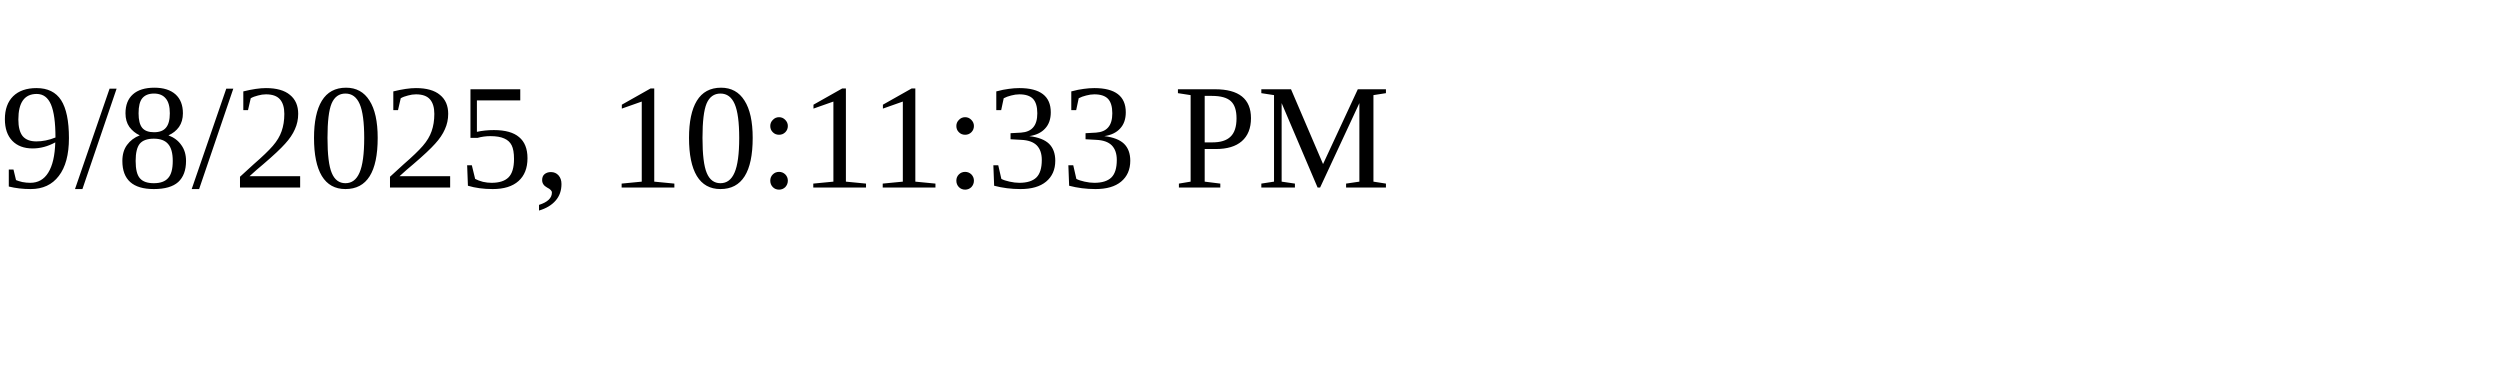
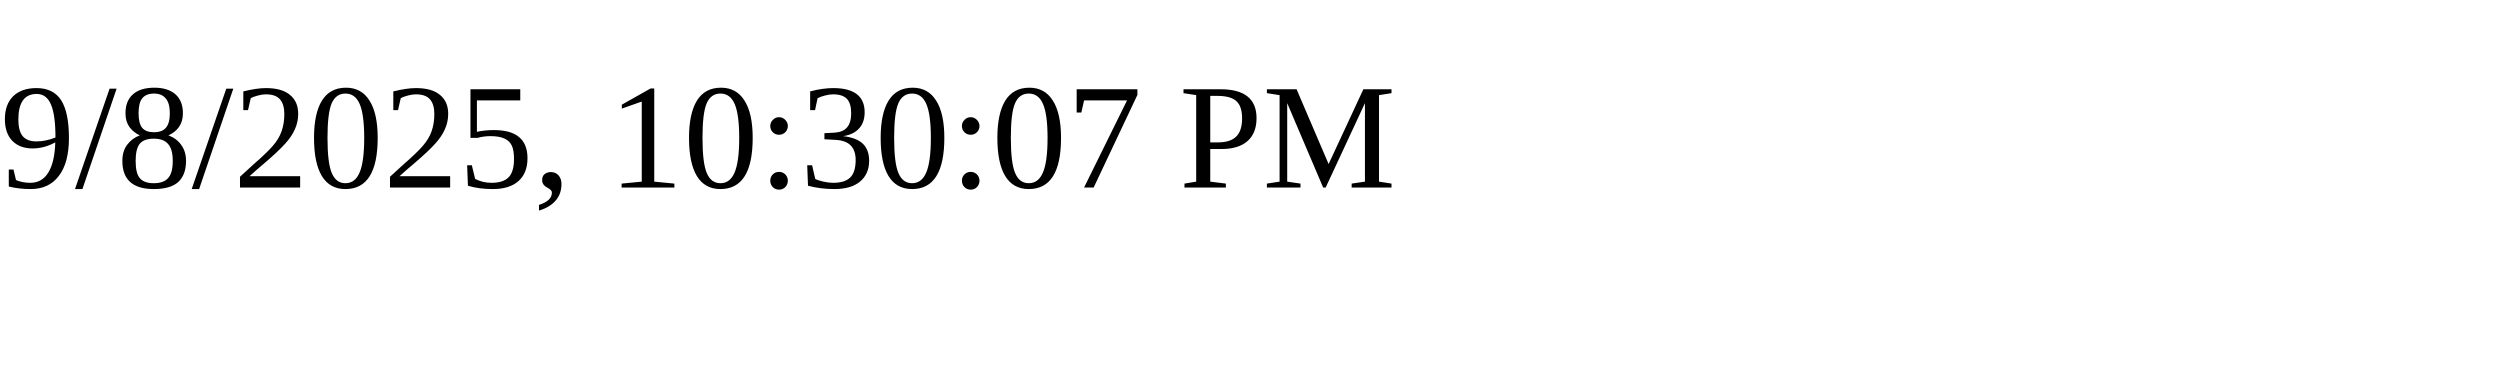
<svg xmlns="http://www.w3.org/2000/svg" height="30" width="200">
-   <text x="0" y="15">9/8/2025, 10:11:33 PM</text>
+   <text x="0" y="15">9/8/2025, 10:30:07 PM</text>
</svg>
